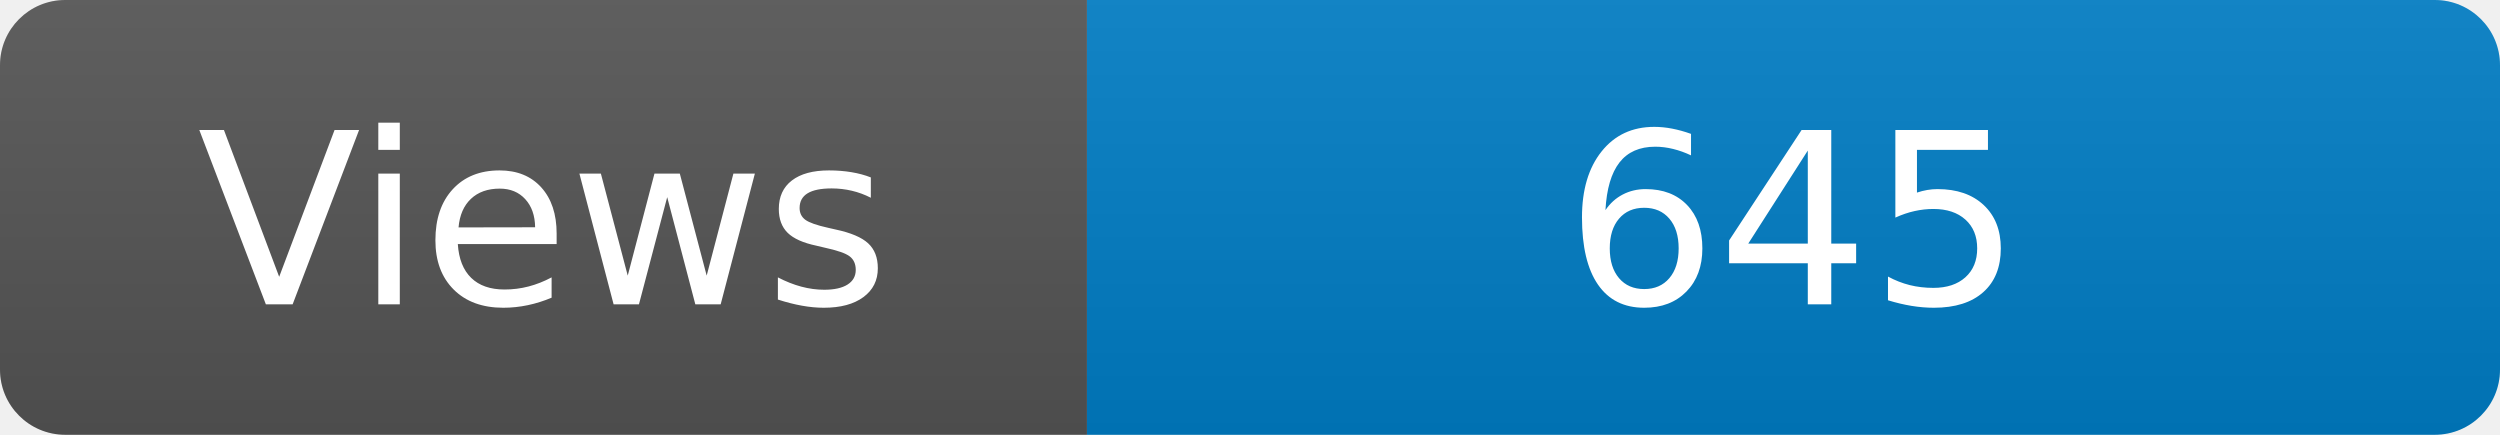
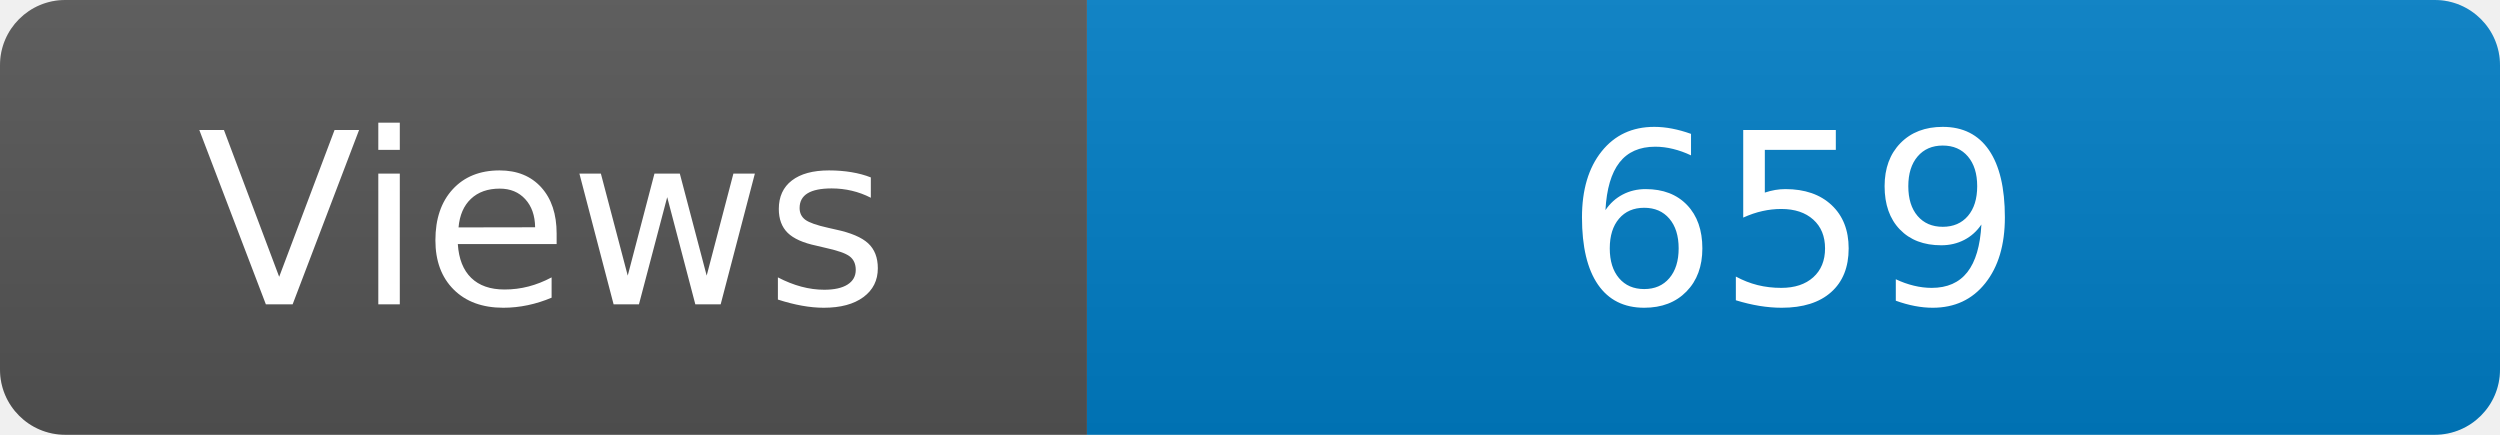
<svg xmlns="http://www.w3.org/2000/svg" width="115" height="20" role="img" aria-label="Maintained?: yes">
  <linearGradient id="s" x2="0" y2="100%">
    <stop offset="0" stop-color="#bbb" stop-opacity=".1" />
    <stop offset="1" stop-opacity=".1" />
  </linearGradient>
  <clipPath id="r">
    <rect width="115" height="20" rx="3" fill="#fff" />
  </clipPath>
  <g clip-path="url(#r)">
    <rect width="50" height="20" fill="#555" />
    <rect x="50" width="160" height="20" fill="#007ec6" />
    <rect width="115" height="20" fill="url(#s)" />
  </g>
  <g fill="#fff" text-anchor="middle" font-family="Verdana,Geneva,DejaVu Sans,sans-serif" font-size="110">
    <text x="250" y="140" transform="scale(.1)" fill="#fff">Views</text>
-     <text x="825" y="140" transform="scale(.1)" fill="#fff">645</text>
+     <text x="825" y="140" transform="scale(.1)" fill="#fff">659</text>
  </g>
</svg>
